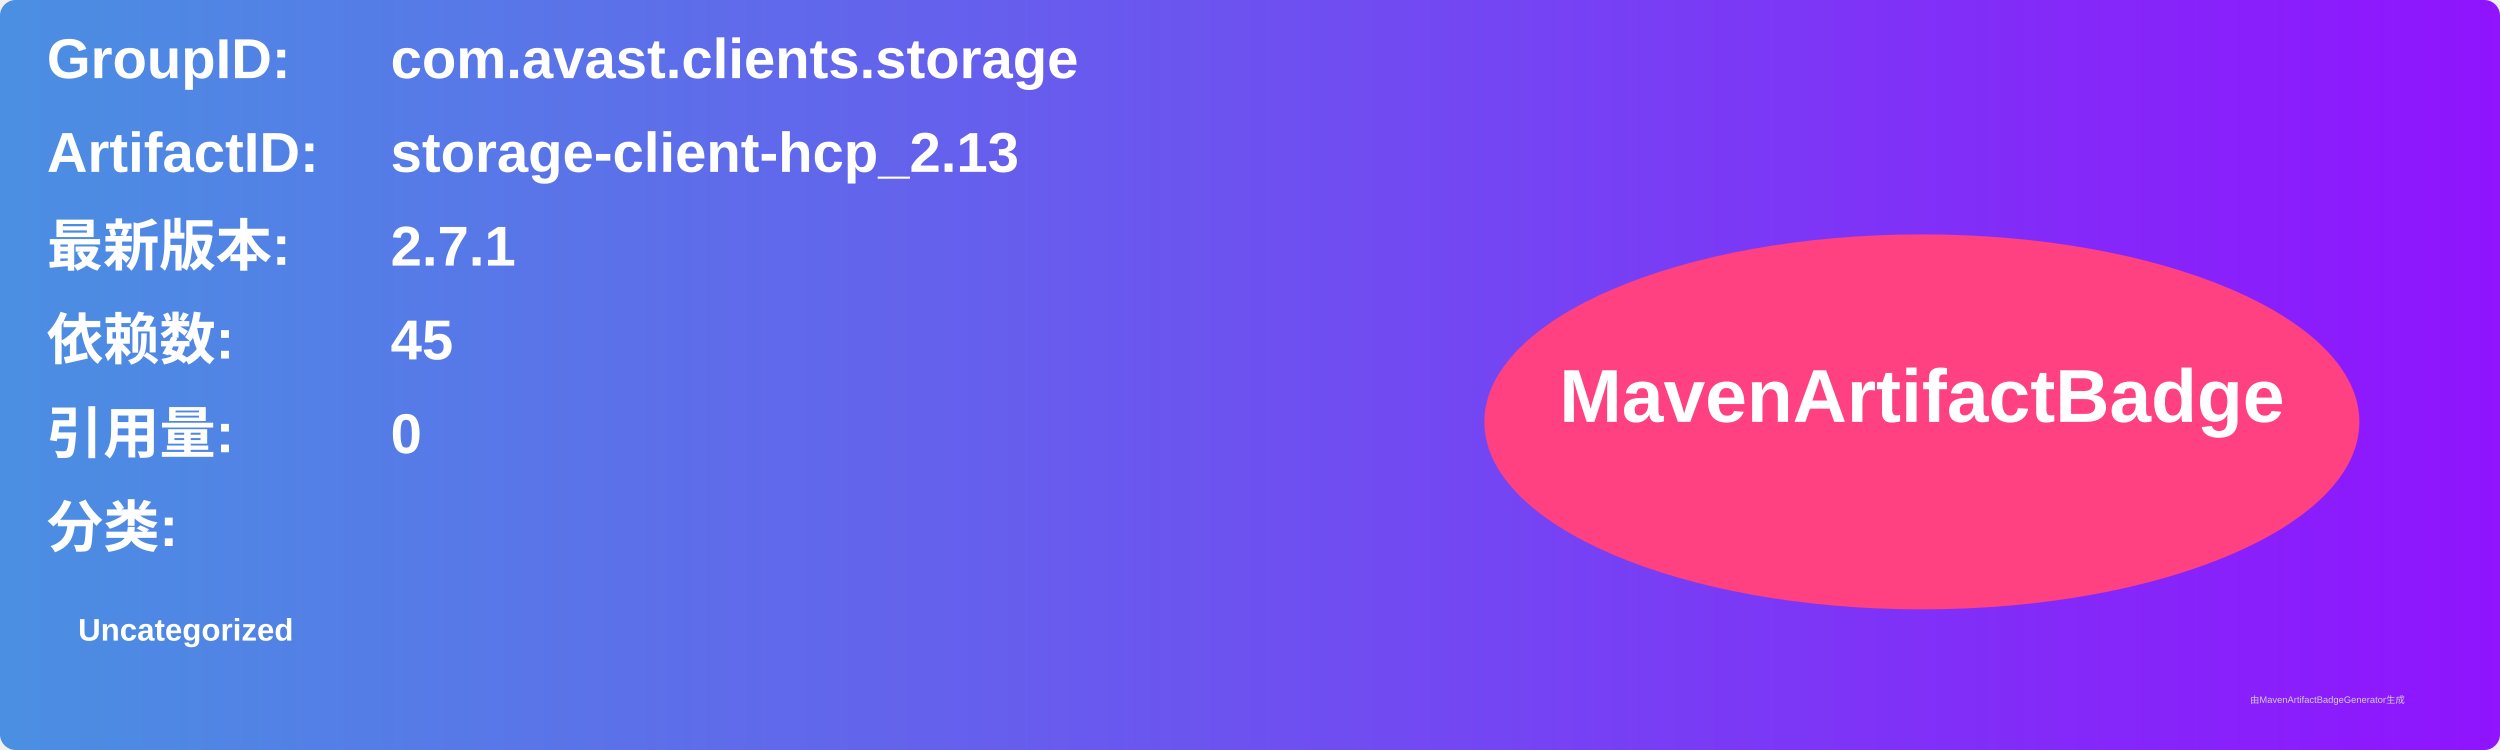
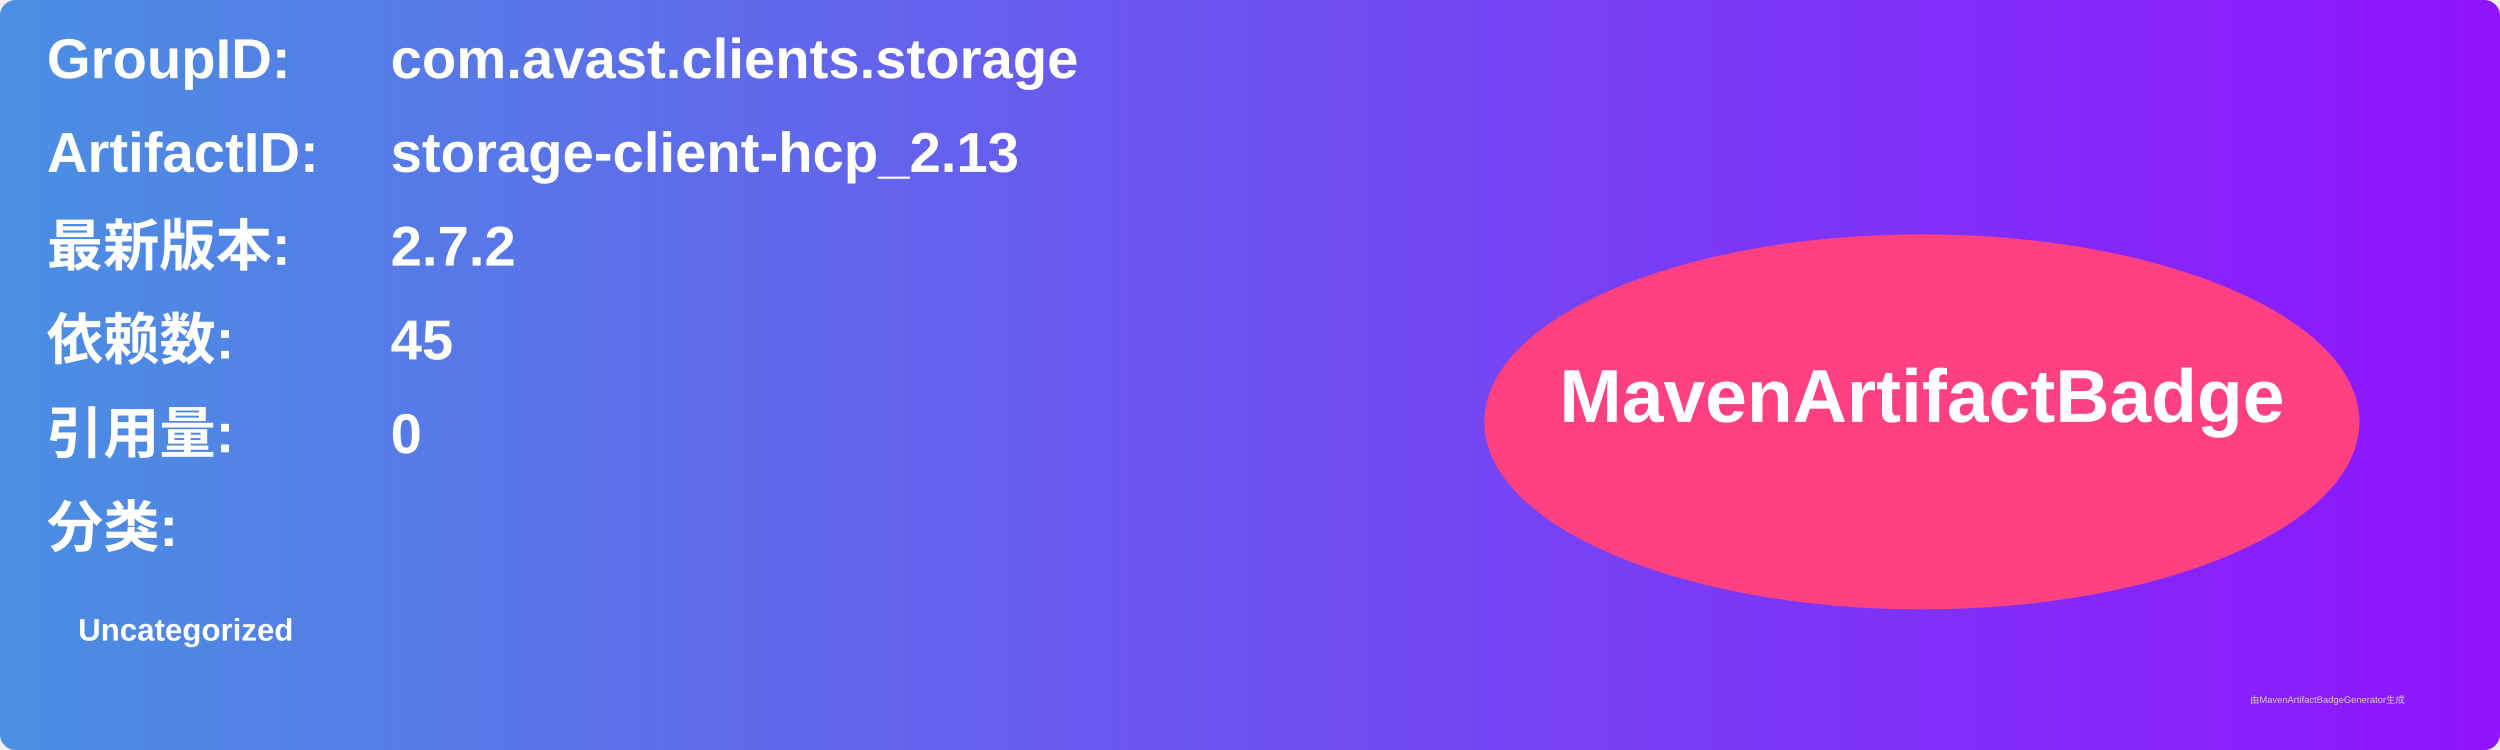
<svg xmlns="http://www.w3.org/2000/svg" width="800" height="240" viewBox="0 0 800 240">
  <linearGradient id="grad" x1="0%" y1="0%" x2="100%" y2="0%">
    <stop offset="0%" stop-color="#4a90e2" />
    <stop offset="100%" stop-color="#9013fe" />
  </linearGradient>
  <rect width="100%" height="100%" rx="5" ry="5" fill="url(#grad)" />
  <g transform="translate(15, 15)">
    <text x="0" y="10" font-family="Arial" font-size="18" fill="white" font-weight="bold" width="260">GroupID:</text>
    <text x="110" y="10" font-family="Arial" font-size="18" fill="white" font-weight="bold" width="460">com.avast.clients.storage</text>
    <text x="0" y="40" font-family="Arial" font-size="18" fill="white" font-weight="bold" width="260">ArtifactID:</text>
    <text x="110" y="40" font-family="Arial" font-size="18" fill="white" font-weight="bold" width="460">storage-client-hcp_2.13</text>
    <text x="0" y="70" font-family="Arial" font-size="18" fill="white" font-weight="bold">最新版本:</text>
    <text x="110" y="70" font-family="Arial" font-size="18" fill="white" font-weight="bold">
-       <tspan font-weight="bold">2.7.1</tspan>
+       <tspan font-weight="bold">2.7.2</tspan>
    </text>
    <text x="0" y="100" font-family="Arial" font-size="18" fill="white" font-weight="bold">依赖数: </text>
    <text x="110" y="100" font-family="Arial" font-size="18" fill="white">
      <tspan font-weight="bold">45</tspan>
    </text>
    <text x="0" y="130" font-family="Arial" font-size="18" fill="white" font-weight="bold">引用量: </text>
    <text x="110" y="130" font-family="Arial" font-size="18" fill="white">
      <tspan font-weight="bold">0</tspan>
    </text>
    <text x="0" y="160" font-family="Arial" font-size="18" fill="white" font-weight="bold">分类:</text>
    <text x="10" y="190" font-family="Arial" font-size="10" fill="white">
      <tspan font-weight="bold">Uncategorized</tspan>
    </text>
    <ellipse cx="600" cy="120" rx="140" ry="60" fill="#ff4081" />
    <text x="600" y="120" text-anchor="middle" font-family="Arial" font-size="24" fill="white" font-weight="bold">MavenArtifactBadge</text>
  </g>
  <text x="720" y="225" font-family="Arial" font-size="3" fill="#d0d0d0">由MavenArtifactBadgeGenerator生成</text>
</svg>
